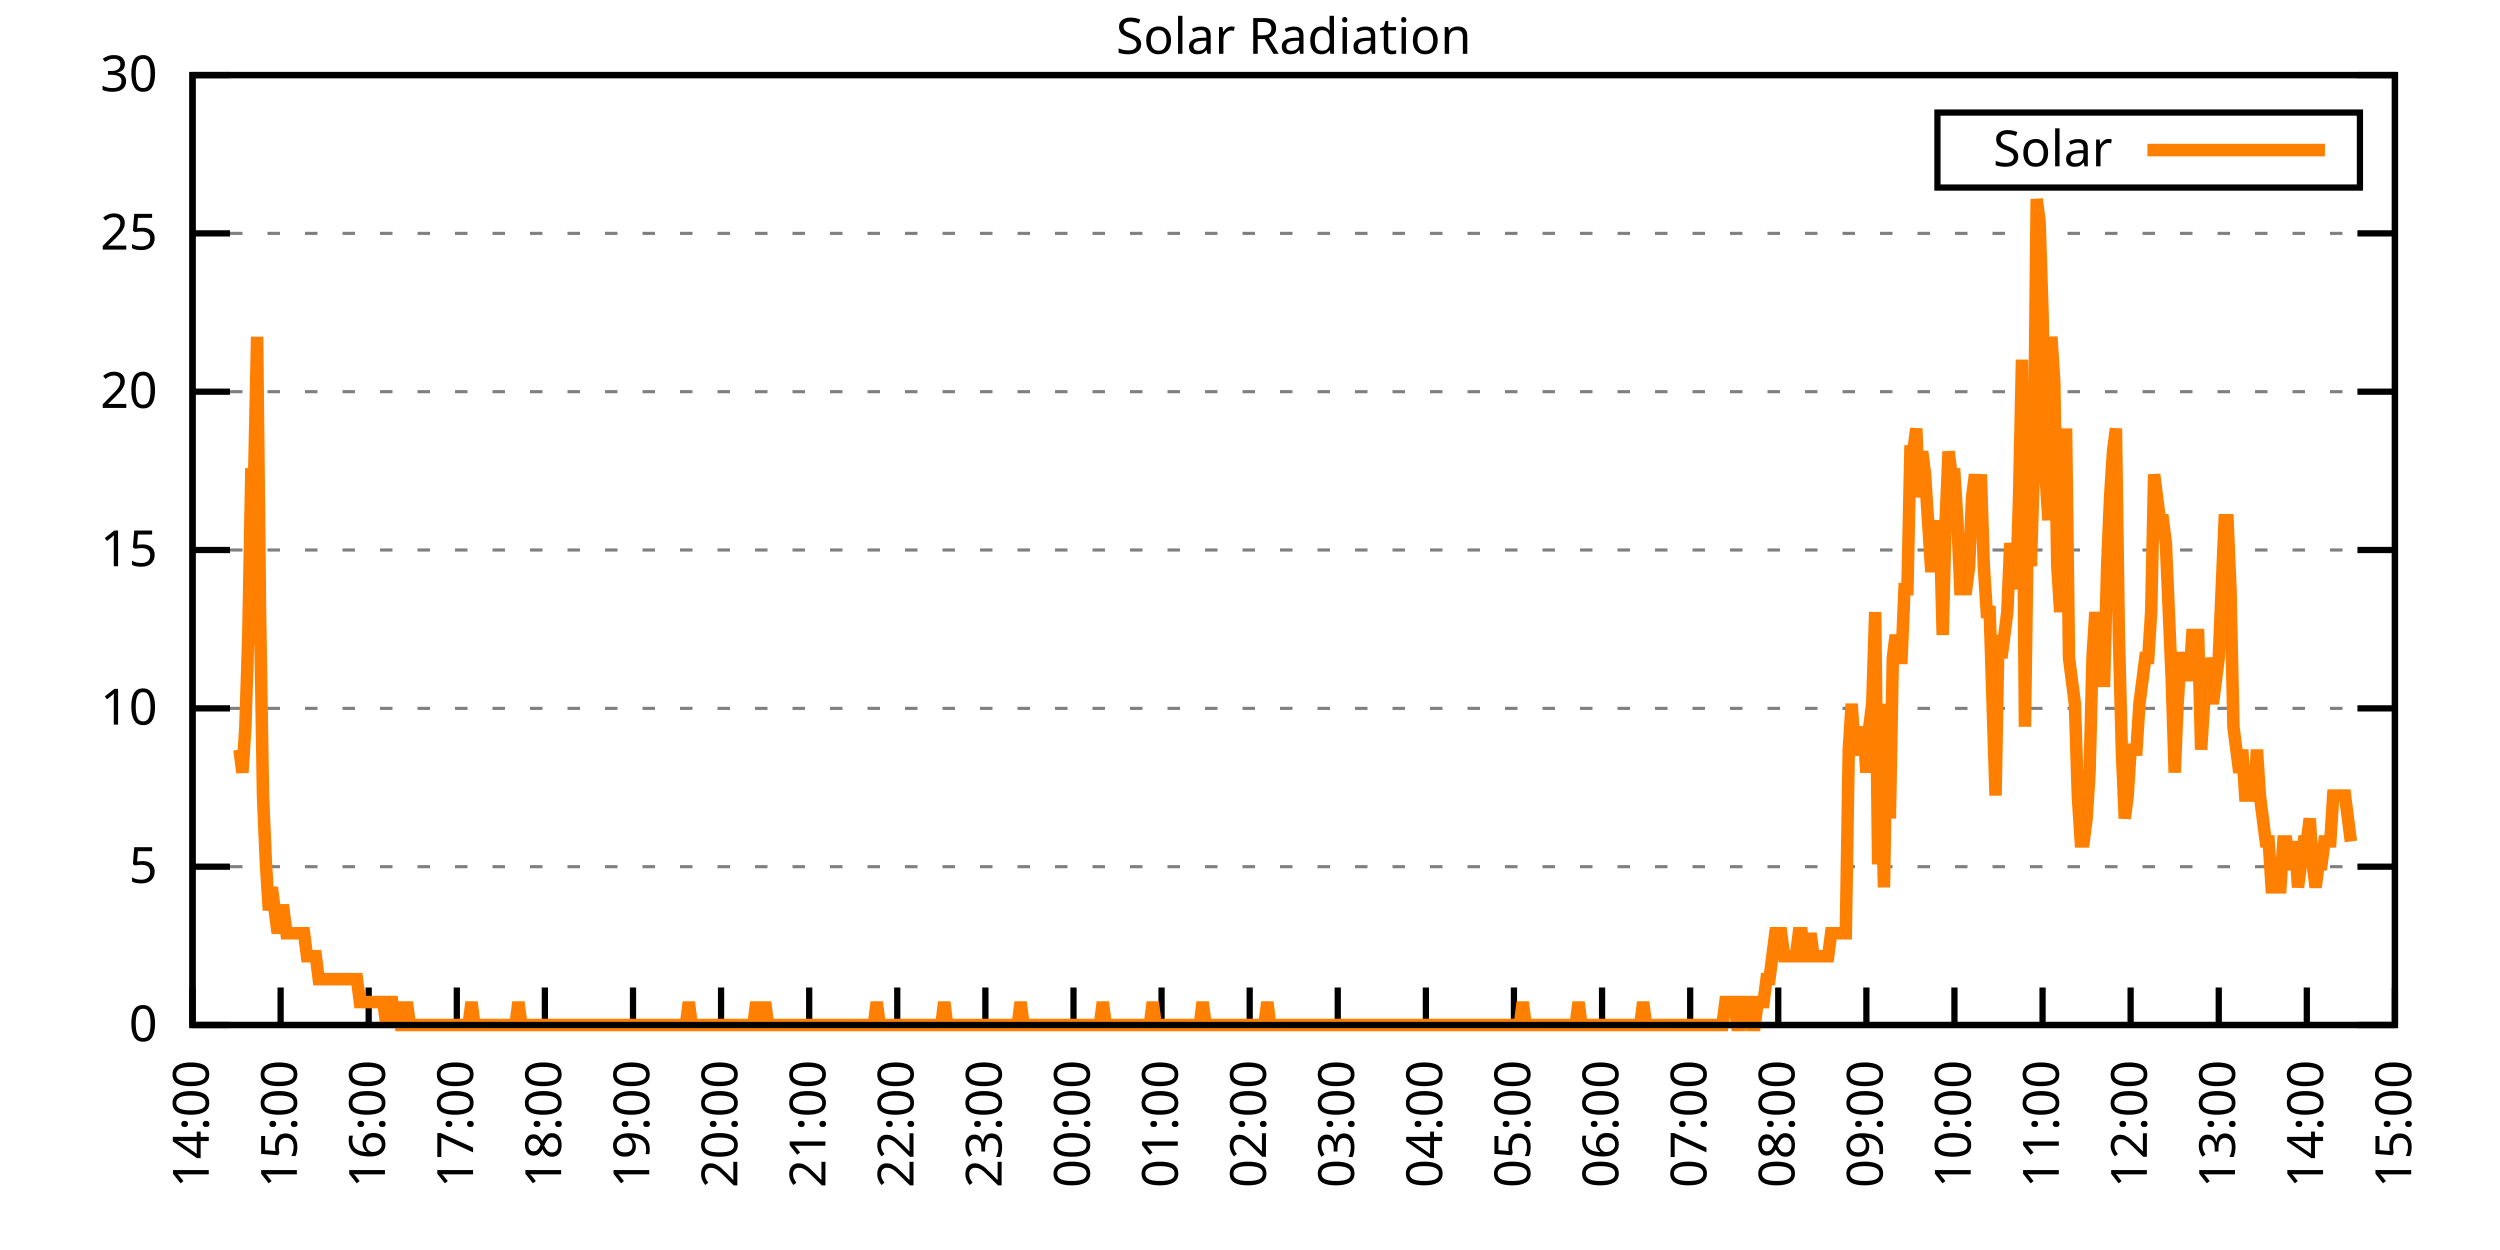
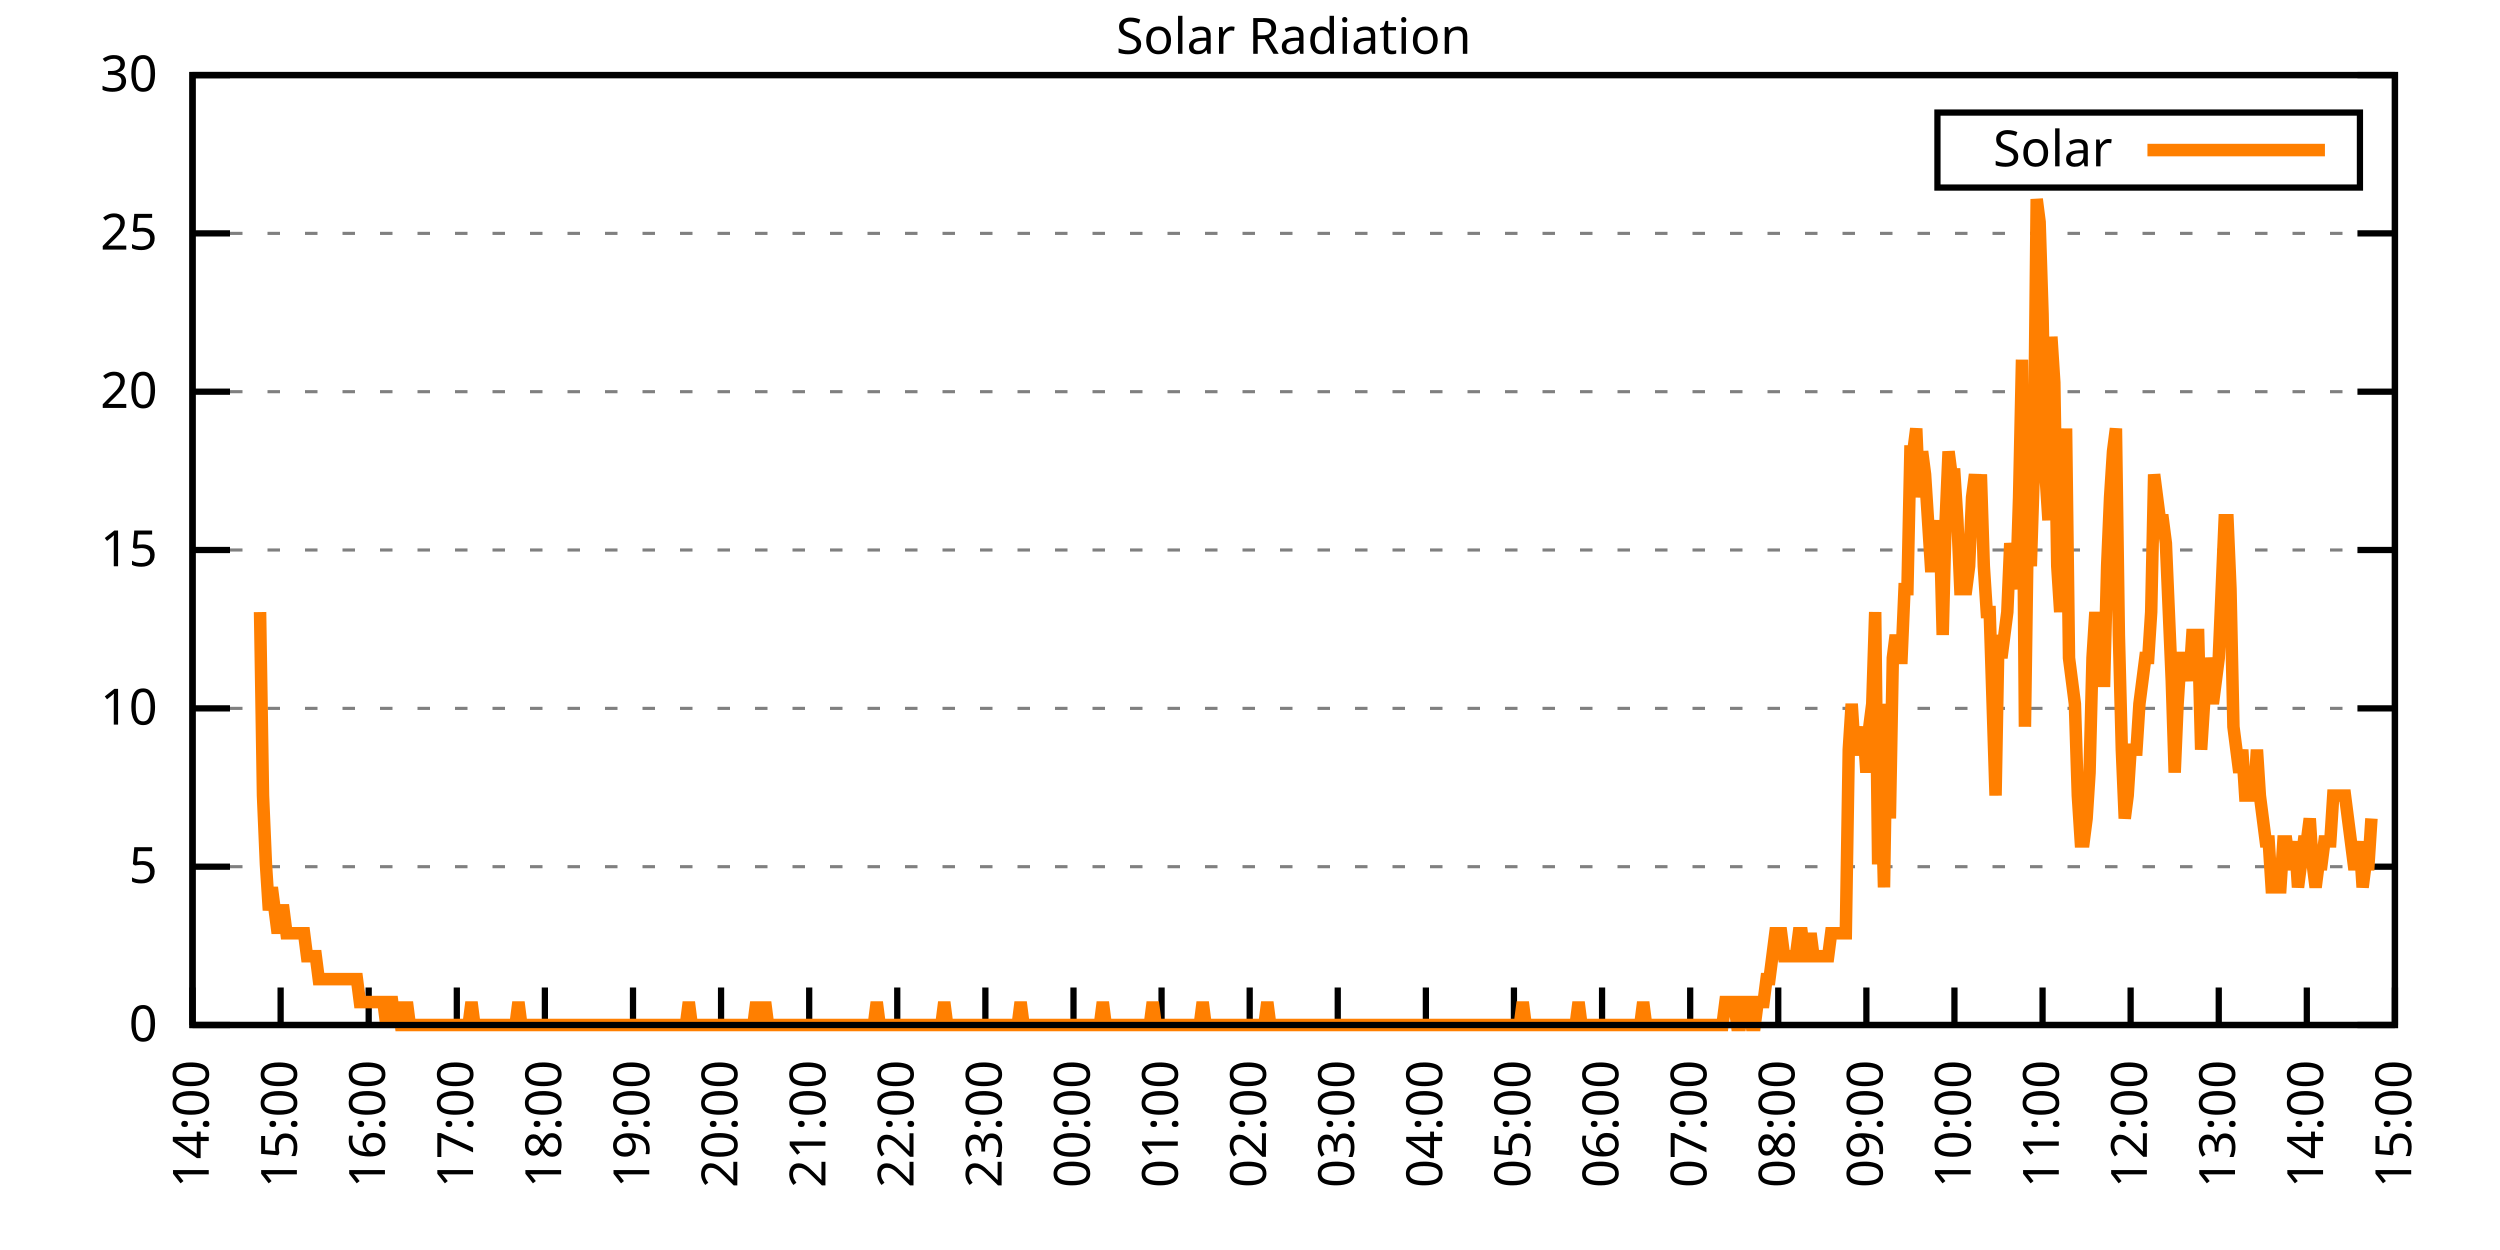
<svg xmlns="http://www.w3.org/2000/svg" xmlns:xlink="http://www.w3.org/1999/xlink" width="400" height="200" viewBox="0 0 400 200">
  <g id="gnuplot_canvas">
    <rect x="0" y="0" width="400" height="200" fill="none" />
    <defs>
      <circle id="gpDot" r="0.5" stroke-width="0.5" stroke="currentColor" />
      <path id="gpPt0" stroke-width="0.333" stroke="currentColor" d="M-1,0 h2 M0,-1 v2" />
      <path id="gpPt1" stroke-width="0.333" stroke="currentColor" d="M-1,-1 L1,1 M1,-1 L-1,1" />
      <path id="gpPt2" stroke-width="0.333" stroke="currentColor" d="M-1,0 L1,0 M0,-1 L0,1 M-1,-1 L1,1 M-1,1 L1,-1" />
      <rect id="gpPt3" stroke-width="0.333" stroke="currentColor" x="-1" y="-1" width="2" height="2" />
      <rect id="gpPt4" stroke-width="0.333" stroke="currentColor" fill="currentColor" x="-1" y="-1" width="2" height="2" />
      <circle id="gpPt5" stroke-width="0.333" stroke="currentColor" cx="0" cy="0" r="1" />
      <use xlink:href="#gpPt5" id="gpPt6" fill="currentColor" stroke="none" />
      <path id="gpPt7" stroke-width="0.333" stroke="currentColor" d="M0,-1.33 L-1.33,0.67 L1.33,0.67 z" />
      <use xlink:href="#gpPt7" id="gpPt8" fill="currentColor" stroke="none" />
      <use xlink:href="#gpPt7" id="gpPt9" stroke="currentColor" transform="rotate(180)" />
      <use xlink:href="#gpPt9" id="gpPt10" fill="currentColor" stroke="none" />
      <use xlink:href="#gpPt3" id="gpPt11" stroke="currentColor" transform="rotate(45)" />
      <use xlink:href="#gpPt11" id="gpPt12" fill="currentColor" stroke="none" />
      <path id="gpPt13" stroke-width="0.333" stroke="currentColor" d="M0,1.330 L1.265,0.411 L0.782,-1.067 L-0.782,-1.076 L-1.265,0.411 z" />
      <use xlink:href="#gpPt13" id="gpPt14" fill="currentColor" stroke="none" />
      <filter id="textbox" filterUnits="objectBoundingBox" x="0" y="0" height="1" width="1">
        <feFlood flood-color="white" flood-opacity="1" result="bgnd" />
        <feComposite in="SourceGraphic" in2="bgnd" operator="atop" />
      </filter>
      <filter id="greybox" filterUnits="objectBoundingBox" x="0" y="0" height="1" width="1">
        <feFlood flood-color="lightgrey" flood-opacity="1" result="grey" />
        <feComposite in="SourceGraphic" in2="grey" operator="atop" />
      </filter>
    </defs>
    <g fill="none" color="white" stroke="currentColor" stroke-width="1.00" stroke-linecap="butt" stroke-linejoin="miter">
</g>
    <g fill="none" color="black" stroke="currentColor" stroke-width="1.00" stroke-linecap="butt" stroke-linejoin="miter">
      <g stroke="none" shape-rendering="crispEdges">
        <polygon fill="rgb(255, 255, 255)" points="30.80,164.00 383.18,164.00 383.18,12.02 30.80,12.02 " />
      </g>
    </g>
    <g fill="none" color="black" stroke="currentColor" stroke-width="1.00" stroke-linecap="butt" stroke-linejoin="miter">
</g>
    <g fill="none" color="black" stroke="black" stroke-width="0.50" stroke-linecap="butt" stroke-linejoin="miter">
</g>
    <g fill="none" color="gray" stroke="currentColor" stroke-width="0.50" stroke-linecap="butt" stroke-linejoin="miter">
      <path stroke="gray" stroke-dasharray="2,4" class="gridline" d="M30.80,164.00 L383.19,164.00  " />
    </g>
    <g fill="none" color="gray" stroke="gray" stroke-width="1.00" stroke-linecap="butt" stroke-linejoin="miter">
</g>
    <g fill="none" color="black" stroke="currentColor" stroke-width="1.00" stroke-linecap="butt" stroke-linejoin="miter">
      <path stroke="black" d="M30.80,164.00 L36.80,164.00 M383.19,164.00 L377.19,164.00  " />
      <g transform="translate(25.20,166.60)" stroke="none" fill="black" font-family="Sans" font-size="8.00" text-anchor="end">
        <text>
          <tspan font-family="Sans"> 0</tspan>
        </text>
      </g>
    </g>
    <g fill="none" color="black" stroke="currentColor" stroke-width="1.00" stroke-linecap="butt" stroke-linejoin="miter">
</g>
    <g fill="none" color="black" stroke="black" stroke-width="0.50" stroke-linecap="butt" stroke-linejoin="miter">
</g>
    <g fill="none" color="gray" stroke="currentColor" stroke-width="0.50" stroke-linecap="butt" stroke-linejoin="miter">
      <path stroke="gray" stroke-dasharray="2,4" class="gridline" d="M30.80,138.67 L383.19,138.67  " />
    </g>
    <g fill="none" color="gray" stroke="gray" stroke-width="1.00" stroke-linecap="butt" stroke-linejoin="miter">
</g>
    <g fill="none" color="black" stroke="currentColor" stroke-width="1.00" stroke-linecap="butt" stroke-linejoin="miter">
      <path stroke="black" d="M30.80,138.67 L36.80,138.67 M383.19,138.67 L377.19,138.67  " />
      <g transform="translate(25.20,141.27)" stroke="none" fill="black" font-family="Sans" font-size="8.00" text-anchor="end">
        <text>
          <tspan font-family="Sans"> 5</tspan>
        </text>
      </g>
    </g>
    <g fill="none" color="black" stroke="currentColor" stroke-width="1.00" stroke-linecap="butt" stroke-linejoin="miter">
</g>
    <g fill="none" color="black" stroke="black" stroke-width="0.50" stroke-linecap="butt" stroke-linejoin="miter">
</g>
    <g fill="none" color="gray" stroke="currentColor" stroke-width="0.50" stroke-linecap="butt" stroke-linejoin="miter">
      <path stroke="gray" stroke-dasharray="2,4" class="gridline" d="M30.80,113.34 L383.19,113.34  " />
    </g>
    <g fill="none" color="gray" stroke="gray" stroke-width="1.00" stroke-linecap="butt" stroke-linejoin="miter">
</g>
    <g fill="none" color="black" stroke="currentColor" stroke-width="1.00" stroke-linecap="butt" stroke-linejoin="miter">
      <path stroke="black" d="M30.80,113.34 L36.80,113.34 M383.19,113.34 L377.19,113.34  " />
      <g transform="translate(25.20,115.94)" stroke="none" fill="black" font-family="Sans" font-size="8.00" text-anchor="end">
        <text>
          <tspan font-family="Sans"> 10</tspan>
        </text>
      </g>
    </g>
    <g fill="none" color="black" stroke="currentColor" stroke-width="1.00" stroke-linecap="butt" stroke-linejoin="miter">
</g>
    <g fill="none" color="black" stroke="black" stroke-width="0.50" stroke-linecap="butt" stroke-linejoin="miter">
</g>
    <g fill="none" color="gray" stroke="currentColor" stroke-width="0.50" stroke-linecap="butt" stroke-linejoin="miter">
      <path stroke="gray" stroke-dasharray="2,4" class="gridline" d="M30.80,88.00 L383.19,88.00  " />
    </g>
    <g fill="none" color="gray" stroke="gray" stroke-width="1.00" stroke-linecap="butt" stroke-linejoin="miter">
</g>
    <g fill="none" color="black" stroke="currentColor" stroke-width="1.00" stroke-linecap="butt" stroke-linejoin="miter">
      <path stroke="black" d="M30.80,88.00 L36.80,88.00 M383.19,88.00 L377.19,88.00  " />
      <g transform="translate(25.20,90.60)" stroke="none" fill="black" font-family="Sans" font-size="8.00" text-anchor="end">
        <text>
          <tspan font-family="Sans"> 15</tspan>
        </text>
      </g>
    </g>
    <g fill="none" color="black" stroke="currentColor" stroke-width="1.00" stroke-linecap="butt" stroke-linejoin="miter">
</g>
    <g fill="none" color="black" stroke="black" stroke-width="0.50" stroke-linecap="butt" stroke-linejoin="miter">
</g>
    <g fill="none" color="gray" stroke="currentColor" stroke-width="0.50" stroke-linecap="butt" stroke-linejoin="miter">
      <path stroke="gray" stroke-dasharray="2,4" class="gridline" d="M30.80,62.67 L383.19,62.67  " />
    </g>
    <g fill="none" color="gray" stroke="gray" stroke-width="1.00" stroke-linecap="butt" stroke-linejoin="miter">
</g>
    <g fill="none" color="black" stroke="currentColor" stroke-width="1.00" stroke-linecap="butt" stroke-linejoin="miter">
      <path stroke="black" d="M30.80,62.67 L36.80,62.67 M383.19,62.67 L377.19,62.67  " />
      <g transform="translate(25.20,65.27)" stroke="none" fill="black" font-family="Sans" font-size="8.00" text-anchor="end">
        <text>
          <tspan font-family="Sans"> 20</tspan>
        </text>
      </g>
    </g>
    <g fill="none" color="black" stroke="currentColor" stroke-width="1.00" stroke-linecap="butt" stroke-linejoin="miter">
</g>
    <g fill="none" color="black" stroke="black" stroke-width="0.50" stroke-linecap="butt" stroke-linejoin="miter">
</g>
    <g fill="none" color="gray" stroke="currentColor" stroke-width="0.50" stroke-linecap="butt" stroke-linejoin="miter">
      <path stroke="gray" stroke-dasharray="2,4" class="gridline" d="M30.80,37.34 L383.19,37.34  " />
    </g>
    <g fill="none" color="gray" stroke="gray" stroke-width="1.00" stroke-linecap="butt" stroke-linejoin="miter">
</g>
    <g fill="none" color="black" stroke="currentColor" stroke-width="1.00" stroke-linecap="butt" stroke-linejoin="miter">
      <path stroke="black" d="M30.80,37.34 L36.80,37.34 M383.19,37.34 L377.19,37.34  " />
      <g transform="translate(25.20,39.94)" stroke="none" fill="black" font-family="Sans" font-size="8.00" text-anchor="end">
        <text>
          <tspan font-family="Sans"> 25</tspan>
        </text>
      </g>
    </g>
    <g fill="none" color="black" stroke="currentColor" stroke-width="1.00" stroke-linecap="butt" stroke-linejoin="miter">
</g>
    <g fill="none" color="black" stroke="black" stroke-width="0.50" stroke-linecap="butt" stroke-linejoin="miter">
</g>
    <g fill="none" color="gray" stroke="currentColor" stroke-width="0.50" stroke-linecap="butt" stroke-linejoin="miter">
      <path stroke="gray" stroke-dasharray="2,4" class="gridline" d="M30.80,12.01 L383.19,12.01  " />
    </g>
    <g fill="none" color="gray" stroke="gray" stroke-width="1.00" stroke-linecap="butt" stroke-linejoin="miter">
</g>
    <g fill="none" color="black" stroke="currentColor" stroke-width="1.00" stroke-linecap="butt" stroke-linejoin="miter">
      <path stroke="black" d="M30.80,12.01 L36.80,12.01 M383.19,12.01 L377.19,12.01  " />
      <g transform="translate(25.20,14.61)" stroke="none" fill="black" font-family="Sans" font-size="8.00" text-anchor="end">
        <text>
          <tspan font-family="Sans"> 30</tspan>
        </text>
      </g>
    </g>
    <g fill="none" color="black" stroke="currentColor" stroke-width="1.00" stroke-linecap="butt" stroke-linejoin="miter">
      <path stroke="black" d="M30.80,164.00 L30.80,158.00  " />
      <g transform="translate(33.40,169.60) rotate(270.00)" stroke="none" fill="black" font-family="Sans" font-size="8.00" text-anchor="end">
        <text>
          <tspan font-family="Sans">14:00</tspan>
        </text>
      </g>
    </g>
    <g fill="none" color="black" stroke="currentColor" stroke-width="1.00" stroke-linecap="butt" stroke-linejoin="miter">
      <path stroke="black" d="M44.90,164.00 L44.90,158.00  " />
      <g transform="translate(47.50,169.60) rotate(270.00)" stroke="none" fill="black" font-family="Sans" font-size="8.00" text-anchor="end">
        <text>
          <tspan font-family="Sans">15:00</tspan>
        </text>
      </g>
    </g>
    <g fill="none" color="black" stroke="currentColor" stroke-width="1.00" stroke-linecap="butt" stroke-linejoin="miter">
      <path stroke="black" d="M58.99,164.00 L58.99,158.00  " />
      <g transform="translate(61.59,169.60) rotate(270.00)" stroke="none" fill="black" font-family="Sans" font-size="8.00" text-anchor="end">
        <text>
          <tspan font-family="Sans">16:00</tspan>
        </text>
      </g>
    </g>
    <g fill="none" color="black" stroke="currentColor" stroke-width="1.00" stroke-linecap="butt" stroke-linejoin="miter">
      <path stroke="black" d="M73.09,164.00 L73.09,158.00  " />
      <g transform="translate(75.69,169.60) rotate(270.00)" stroke="none" fill="black" font-family="Sans" font-size="8.00" text-anchor="end">
        <text>
          <tspan font-family="Sans">17:00</tspan>
        </text>
      </g>
    </g>
    <g fill="none" color="black" stroke="currentColor" stroke-width="1.00" stroke-linecap="butt" stroke-linejoin="miter">
      <path stroke="black" d="M87.18,164.00 L87.18,158.00  " />
      <g transform="translate(89.78,169.60) rotate(270.00)" stroke="none" fill="black" font-family="Sans" font-size="8.00" text-anchor="end">
        <text>
          <tspan font-family="Sans">18:00</tspan>
        </text>
      </g>
    </g>
    <g fill="none" color="black" stroke="currentColor" stroke-width="1.00" stroke-linecap="butt" stroke-linejoin="miter">
      <path stroke="black" d="M101.28,164.00 L101.28,158.00  " />
      <g transform="translate(103.88,169.60) rotate(270.00)" stroke="none" fill="black" font-family="Sans" font-size="8.00" text-anchor="end">
        <text>
          <tspan font-family="Sans">19:00</tspan>
        </text>
      </g>
    </g>
    <g fill="none" color="black" stroke="currentColor" stroke-width="1.00" stroke-linecap="butt" stroke-linejoin="miter">
      <path stroke="black" d="M115.37,164.00 L115.37,158.00  " />
      <g transform="translate(117.97,169.60) rotate(270.00)" stroke="none" fill="black" font-family="Sans" font-size="8.00" text-anchor="end">
        <text>
          <tspan font-family="Sans">20:00</tspan>
        </text>
      </g>
    </g>
    <g fill="none" color="black" stroke="currentColor" stroke-width="1.00" stroke-linecap="butt" stroke-linejoin="miter">
      <path stroke="black" d="M129.47,164.00 L129.47,158.00  " />
      <g transform="translate(132.07,169.60) rotate(270.00)" stroke="none" fill="black" font-family="Sans" font-size="8.00" text-anchor="end">
        <text>
          <tspan font-family="Sans">21:00</tspan>
        </text>
      </g>
    </g>
    <g fill="none" color="black" stroke="currentColor" stroke-width="1.00" stroke-linecap="butt" stroke-linejoin="miter">
      <path stroke="black" d="M143.56,164.00 L143.56,158.00  " />
      <g transform="translate(146.16,169.60) rotate(270.00)" stroke="none" fill="black" font-family="Sans" font-size="8.00" text-anchor="end">
        <text>
          <tspan font-family="Sans">22:00</tspan>
        </text>
      </g>
    </g>
    <g fill="none" color="black" stroke="currentColor" stroke-width="1.00" stroke-linecap="butt" stroke-linejoin="miter">
      <path stroke="black" d="M157.66,164.00 L157.66,158.00  " />
      <g transform="translate(160.26,169.60) rotate(270.00)" stroke="none" fill="black" font-family="Sans" font-size="8.00" text-anchor="end">
        <text>
          <tspan font-family="Sans">23:00</tspan>
        </text>
      </g>
    </g>
    <g fill="none" color="black" stroke="currentColor" stroke-width="1.00" stroke-linecap="butt" stroke-linejoin="miter">
      <path stroke="black" d="M171.76,164.00 L171.76,158.00  " />
      <g transform="translate(174.36,169.60) rotate(270.00)" stroke="none" fill="black" font-family="Sans" font-size="8.00" text-anchor="end">
        <text>
          <tspan font-family="Sans">00:00</tspan>
        </text>
      </g>
    </g>
    <g fill="none" color="black" stroke="currentColor" stroke-width="1.00" stroke-linecap="butt" stroke-linejoin="miter">
      <path stroke="black" d="M185.85,164.00 L185.85,158.00  " />
      <g transform="translate(188.45,169.60) rotate(270.00)" stroke="none" fill="black" font-family="Sans" font-size="8.00" text-anchor="end">
        <text>
          <tspan font-family="Sans">01:00</tspan>
        </text>
      </g>
    </g>
    <g fill="none" color="black" stroke="currentColor" stroke-width="1.00" stroke-linecap="butt" stroke-linejoin="miter">
      <path stroke="black" d="M199.95,164.00 L199.95,158.00  " />
      <g transform="translate(202.55,169.60) rotate(270.00)" stroke="none" fill="black" font-family="Sans" font-size="8.00" text-anchor="end">
        <text>
          <tspan font-family="Sans">02:00</tspan>
        </text>
      </g>
    </g>
    <g fill="none" color="black" stroke="currentColor" stroke-width="1.00" stroke-linecap="butt" stroke-linejoin="miter">
      <path stroke="black" d="M214.04,164.00 L214.04,158.00  " />
      <g transform="translate(216.64,169.60) rotate(270.00)" stroke="none" fill="black" font-family="Sans" font-size="8.00" text-anchor="end">
        <text>
          <tspan font-family="Sans">03:00</tspan>
        </text>
      </g>
    </g>
    <g fill="none" color="black" stroke="currentColor" stroke-width="1.00" stroke-linecap="butt" stroke-linejoin="miter">
      <path stroke="black" d="M228.14,164.00 L228.14,158.00  " />
      <g transform="translate(230.74,169.60) rotate(270.00)" stroke="none" fill="black" font-family="Sans" font-size="8.00" text-anchor="end">
        <text>
          <tspan font-family="Sans">04:00</tspan>
        </text>
      </g>
    </g>
    <g fill="none" color="black" stroke="currentColor" stroke-width="1.00" stroke-linecap="butt" stroke-linejoin="miter">
      <path stroke="black" d="M242.23,164.00 L242.23,158.00  " />
      <g transform="translate(244.83,169.60) rotate(270.00)" stroke="none" fill="black" font-family="Sans" font-size="8.00" text-anchor="end">
        <text>
          <tspan font-family="Sans">05:00</tspan>
        </text>
      </g>
    </g>
    <g fill="none" color="black" stroke="currentColor" stroke-width="1.00" stroke-linecap="butt" stroke-linejoin="miter">
      <path stroke="black" d="M256.33,164.00 L256.33,158.00  " />
      <g transform="translate(258.93,169.60) rotate(270.00)" stroke="none" fill="black" font-family="Sans" font-size="8.00" text-anchor="end">
        <text>
          <tspan font-family="Sans">06:00</tspan>
        </text>
      </g>
    </g>
    <g fill="none" color="black" stroke="currentColor" stroke-width="1.00" stroke-linecap="butt" stroke-linejoin="miter">
      <path stroke="black" d="M270.43,164.00 L270.43,158.00  " />
      <g transform="translate(273.03,169.60) rotate(270.00)" stroke="none" fill="black" font-family="Sans" font-size="8.00" text-anchor="end">
        <text>
          <tspan font-family="Sans">07:00</tspan>
        </text>
      </g>
    </g>
    <g fill="none" color="black" stroke="currentColor" stroke-width="1.00" stroke-linecap="butt" stroke-linejoin="miter">
      <path stroke="black" d="M284.52,164.00 L284.52,158.00  " />
      <g transform="translate(287.12,169.60) rotate(270.00)" stroke="none" fill="black" font-family="Sans" font-size="8.00" text-anchor="end">
        <text>
          <tspan font-family="Sans">08:00</tspan>
        </text>
      </g>
    </g>
    <g fill="none" color="black" stroke="currentColor" stroke-width="1.00" stroke-linecap="butt" stroke-linejoin="miter">
      <path stroke="black" d="M298.62,164.00 L298.62,158.00  " />
      <g transform="translate(301.22,169.60) rotate(270.00)" stroke="none" fill="black" font-family="Sans" font-size="8.00" text-anchor="end">
        <text>
          <tspan font-family="Sans">09:00</tspan>
        </text>
      </g>
    </g>
    <g fill="none" color="black" stroke="currentColor" stroke-width="1.00" stroke-linecap="butt" stroke-linejoin="miter">
      <path stroke="black" d="M312.71,164.00 L312.71,158.00  " />
      <g transform="translate(315.31,169.60) rotate(270.00)" stroke="none" fill="black" font-family="Sans" font-size="8.00" text-anchor="end">
        <text>
          <tspan font-family="Sans">10:00</tspan>
        </text>
      </g>
    </g>
    <g fill="none" color="black" stroke="currentColor" stroke-width="1.00" stroke-linecap="butt" stroke-linejoin="miter">
      <path stroke="black" d="M326.81,164.00 L326.81,158.00  " />
      <g transform="translate(329.41,169.60) rotate(270.00)" stroke="none" fill="black" font-family="Sans" font-size="8.00" text-anchor="end">
        <text>
          <tspan font-family="Sans">11:00</tspan>
        </text>
      </g>
    </g>
    <g fill="none" color="black" stroke="currentColor" stroke-width="1.00" stroke-linecap="butt" stroke-linejoin="miter">
      <path stroke="black" d="M340.90,164.00 L340.90,158.00  " />
      <g transform="translate(343.50,169.60) rotate(270.00)" stroke="none" fill="black" font-family="Sans" font-size="8.00" text-anchor="end">
        <text>
          <tspan font-family="Sans">12:00</tspan>
        </text>
      </g>
    </g>
    <g fill="none" color="black" stroke="currentColor" stroke-width="1.00" stroke-linecap="butt" stroke-linejoin="miter">
      <path stroke="black" d="M355.00,164.00 L355.00,158.00  " />
      <g transform="translate(357.60,169.60) rotate(270.00)" stroke="none" fill="black" font-family="Sans" font-size="8.00" text-anchor="end">
        <text>
          <tspan font-family="Sans">13:00</tspan>
        </text>
      </g>
    </g>
    <g fill="none" color="black" stroke="currentColor" stroke-width="1.00" stroke-linecap="butt" stroke-linejoin="miter">
      <path stroke="black" d="M369.09,164.00 L369.09,158.00  " />
      <g transform="translate(371.69,169.60) rotate(270.00)" stroke="none" fill="black" font-family="Sans" font-size="8.00" text-anchor="end">
        <text>
          <tspan font-family="Sans">14:00</tspan>
        </text>
      </g>
    </g>
    <g fill="none" color="black" stroke="currentColor" stroke-width="1.00" stroke-linecap="butt" stroke-linejoin="miter">
      <path stroke="black" d="M383.19,164.00 L383.19,158.00  " />
      <g transform="translate(385.79,169.60) rotate(270.00)" stroke="none" fill="black" font-family="Sans" font-size="8.00" text-anchor="end">
        <text>
          <tspan font-family="Sans">15:00</tspan>
        </text>
      </g>
    </g>
    <g fill="none" color="black" stroke="currentColor" stroke-width="1.00" stroke-linecap="butt" stroke-linejoin="miter">
</g>
    <g fill="none" color="black" stroke="currentColor" stroke-width="1.00" stroke-linecap="butt" stroke-linejoin="miter">
      <path stroke="black" d="M30.80,12.01 L30.80,164.00 L383.19,164.00 L383.19,12.01 L30.80,12.01 Z  " />
    </g>
    <g fill="none" color="black" stroke="currentColor" stroke-width="1.00" stroke-linecap="butt" stroke-linejoin="miter">
</g>
    <g fill="none" color="black" stroke="currentColor" stroke-width="1.00" stroke-linecap="butt" stroke-linejoin="miter">
      <path stroke="black" d="M309.99,30.01 L309.99,18.01 L377.59,18.01 L377.59,30.01 L309.99,30.01 Z  " />
    </g>
    <g id="Solar_Radiation_plot_1">
      <g fill="none" color="white" stroke="black" stroke-width="2.00" stroke-linecap="butt" stroke-linejoin="miter">
</g>
      <g fill="none" color="black" stroke="currentColor" stroke-width="2.00" stroke-linecap="butt" stroke-linejoin="miter">
        <g transform="translate(337.99,26.61)" stroke="none" fill="black" font-family="Sans" font-size="8.00" text-anchor="end">
          <text>
            <tspan font-family="Sans">Solar</tspan>
          </text>
        </g>
      </g>
      <g fill="none" color="black" stroke="currentColor" stroke-width="2.00" stroke-linecap="butt" stroke-linejoin="miter">
-         <path stroke="rgb(255, 127,   0)" d="M343.59,24.01 L371.99,24.01 M38.32,119.95 L38.79,123.62 L39.26,116.28 L39.73,101.60 L40.20,75.90 L40.67,75.90   L41.14,53.88 L41.61,97.93 L42.08,127.29 L42.55,138.30 L43.02,145.65 L43.49,141.98 L43.96,145.65 L44.43,149.32   L44.90,145.65 L45.37,145.65 L45.84,149.32 L46.31,149.32 L46.78,149.32 L47.24,149.32 L47.71,149.32 L48.18,149.32   L48.65,149.32 L49.12,152.99 L49.59,152.99 L50.06,152.99 L50.53,152.99 L51.00,156.66 L51.47,156.66 L51.94,156.66   L52.41,156.66 L52.88,156.66 L53.35,156.66 L53.82,156.66 L54.29,156.66 L54.76,156.66 L55.23,156.66 L55.70,156.66   L56.17,156.66 L56.64,156.66 L57.11,156.66 L57.58,160.33 L58.05,160.33 L58.52,160.33 L58.99,160.33 L59.46,160.33   L59.93,160.33 L60.40,160.33 L60.87,160.33 L61.34,160.33 L61.81,164.00 L62.28,160.33 L62.75,160.33 L63.22,164.00   L63.69,160.33 L64.16,164.00 L64.63,164.00 L65.10,160.33 L65.57,164.00 L66.04,164.00 L66.51,164.00 L66.98,164.00   L67.45,164.00 L67.92,164.00 L68.39,164.00 L68.86,164.00 L69.33,164.00 L69.80,164.00 L70.27,164.00 L70.74,164.00   L71.21,164.00 L71.68,164.00 L72.15,164.00 L72.62,164.00 L73.09,164.00 L73.56,164.00 L74.03,164.00 L74.50,164.00   L74.97,164.00 L75.44,160.33 L75.91,164.00 L76.38,164.00 L76.85,164.00 L77.32,164.00 L77.79,164.00 L78.26,164.00   L78.73,164.00 L79.19,164.00 L79.66,164.00 L80.13,164.00 L80.60,164.00 L81.07,164.00 L81.54,164.00 L82.01,164.00   L82.48,164.00 L82.95,160.33 L83.42,164.00 L83.89,164.00 L84.36,164.00 L84.83,164.00 L85.30,164.00 L85.77,164.00   L86.24,164.00 L86.71,164.00 L87.18,164.00 L87.65,164.00 L88.12,164.00 L88.59,164.00 L89.06,164.00 L89.53,164.00   L90.00,164.00 L90.47,164.00 L90.94,164.00 L91.41,164.00 L91.88,164.00 L92.35,164.00 L92.82,164.00 L93.29,164.00   L93.76,164.00 L94.23,164.00 L94.70,164.00 L95.17,164.00 L95.64,164.00 L96.11,164.00 L96.58,164.00 L97.05,164.00   L97.52,164.00 L97.99,164.00 L98.46,164.00 L98.93,164.00 L99.40,164.00 L99.87,164.00 L100.34,164.00 L100.81,164.00   L101.28,164.00 L101.75,164.00 L102.22,164.00 L102.69,164.00 L103.16,164.00 L103.63,164.00 L104.10,164.00 L104.57,164.00   L105.04,164.00 L105.51,164.00 L105.98,164.00 L106.45,164.00 L106.92,164.00 L107.39,164.00 L107.86,164.00 L108.33,164.00   L108.80,164.00 L109.27,164.00 L109.74,164.00 L110.21,160.33 L110.68,164.00 L111.14,164.00 L111.61,164.00 L112.08,164.00   L112.55,164.00 L113.02,164.00 L113.49,164.00 L113.96,164.00 L114.43,164.00 L114.90,164.00 L115.37,164.00 L115.84,164.00   L116.31,164.00 L116.78,164.00 L117.25,164.00 L117.72,164.00 L118.19,164.00 L118.66,164.00 L119.13,164.00 L119.60,164.00   L120.07,164.00 L120.54,164.00 L121.01,160.33 L121.48,164.00 L121.95,164.00 L122.42,160.33 L122.89,164.00 L123.36,164.00   L123.83,164.00 L124.30,164.00 L124.77,164.00 L125.24,164.00 L125.71,164.00 L126.18,164.00 L126.65,164.00 L127.12,164.00   L127.59,164.00 L128.06,164.00 L128.53,164.00 L129.00,164.00 L129.47,164.00 L129.94,164.00 L130.41,164.00 L130.88,164.00   L131.35,164.00 L131.82,164.00 L132.29,164.00 L132.76,164.00 L133.23,164.00 L133.70,164.00 L134.17,164.00 L134.64,164.00   L135.11,164.00 L135.58,164.00 L136.05,164.00 L136.52,164.00 L136.99,164.00 L137.46,164.00 L137.93,164.00 L138.40,164.00   L138.87,164.00 L139.34,164.00 L139.81,164.00 L140.28,160.33 L140.75,164.00 L141.22,164.00 L141.69,164.00 L142.16,164.00   L142.63,164.00 L143.09,164.00 L143.56,164.00 L144.03,164.00 L144.50,164.00 L144.97,164.00 L145.44,164.00 L145.91,164.00   L146.38,164.00 L146.85,164.00 L147.32,164.00 L147.79,164.00 L148.26,164.00 L148.73,164.00 L149.20,164.00 L149.67,164.00   L150.14,164.00 L150.61,164.00 L151.08,160.33 L151.55,164.00 L152.02,164.00 L152.49,164.00 L152.96,164.00 L153.43,164.00   L153.90,164.00 L154.37,164.00 L154.84,164.00 L155.31,164.00 L155.78,164.00 L156.25,164.00 L156.72,164.00 L157.19,164.00   L157.66,164.00 L158.13,164.00 L158.60,164.00 L159.07,164.00 L159.54,164.00 L160.01,164.00 L160.48,164.00 L160.95,164.00   L161.42,164.00 L161.89,164.00 L162.36,164.00 L162.83,164.00 L163.30,160.33 L163.77,164.00 L164.24,164.00 L164.71,164.00   L165.18,164.00 L165.65,164.00 L166.12,164.00 L166.59,164.00 L167.06,164.00 L167.53,164.00 L168.00,164.00 L168.47,164.00   L168.94,164.00 L169.41,164.00 L169.88,164.00 L170.35,164.00 L170.82,164.00 L171.29,164.00 L171.76,164.00 L172.23,164.00   L172.70,164.00 L173.17,164.00 L173.64,164.00 L174.11,164.00 L174.58,164.00 L175.04,164.00 L175.51,164.00 L175.98,164.00   L176.45,160.33 L176.92,164.00 L177.39,164.00 L177.86,164.00 L178.33,164.00 L178.80,164.00 L179.27,164.00 L179.74,164.00   L180.21,164.00 L180.68,164.00 L181.15,164.00 L181.62,164.00 L182.09,164.00 L182.56,164.00 L183.03,164.00 L183.50,164.00   L183.97,164.00 L184.44,160.33 L184.91,164.00 L185.38,164.00 L185.85,164.00 L186.32,164.00 L186.79,164.00 L187.26,164.00   L187.73,164.00 L188.20,164.00 L188.67,164.00 L189.14,164.00 L189.61,164.00 L190.08,164.00 L190.55,164.00 L191.02,164.00   L191.49,164.00 L191.96,164.00 L192.43,160.33 L192.90,164.00 L193.37,164.00 L193.84,164.00 L194.31,164.00 L194.78,164.00   L195.25,164.00 L195.72,164.00 L196.19,164.00 L196.66,164.00 L197.13,164.00 L197.60,164.00 L198.07,164.00 L198.54,164.00   L199.01,164.00 L199.48,164.00 L199.95,164.00 L200.42,164.00 L200.89,164.00 L201.36,164.00 L201.83,164.00 L202.30,164.00   L202.77,160.33 L203.24,164.00 L203.71,164.00 L204.18,164.00 L204.65,164.00 L205.12,164.00 L205.59,164.00 L206.06,164.00   L206.53,164.00 L207.00,164.00 L207.46,164.00 L207.93,164.00 L208.40,164.00 L208.87,164.00 L209.34,164.00 L209.81,164.00   L210.28,164.00 L210.75,164.00 L211.22,164.00 L211.69,164.00 L212.16,164.00 L212.63,164.00 L213.10,164.00 L213.57,164.00   L214.04,164.00 L214.51,164.00 L214.98,164.00 L215.45,164.00 L215.92,164.00 L216.39,164.00 L216.86,164.00 L217.33,164.00   L217.80,164.00 L218.27,164.00 L218.74,164.00 L219.21,164.00 L219.68,164.00 L220.15,164.00 L220.62,164.00 L221.09,164.00   L221.56,164.00 L222.03,164.00 L222.50,164.00 L222.97,164.00 L223.44,164.00 L223.91,164.00 L224.38,164.00 L224.85,164.00   L225.32,164.00 L225.79,164.00 L226.26,164.00 L226.73,164.00 L227.20,164.00 L227.67,164.00 L228.14,164.00 L228.61,164.00   L229.08,164.00 L229.55,164.00 L230.02,164.00 L230.49,164.00 L230.96,164.00 L231.43,164.00 L231.90,164.00 L232.37,164.00   L232.84,164.00 L233.31,164.00 L233.78,164.00 L234.25,164.00 L234.72,164.00 L235.19,164.00 L235.66,164.00 L236.13,164.00   L236.60,164.00 L237.07,164.00 L237.54,164.00 L238.01,164.00 L238.48,164.00 L238.95,164.00 L239.41,164.00 L239.88,164.00   L240.35,164.00 L240.82,164.00 L241.29,164.00 L241.76,164.00 L242.23,164.00 L242.70,164.00 L243.17,164.00 L243.64,160.33   L244.11,164.00 L244.58,164.00 L245.05,164.00 L245.52,164.00 L245.99,164.00 L246.46,164.00 L246.93,164.00 L247.40,164.00   L247.87,164.00 L248.34,164.00 L248.81,164.00 L249.28,164.00 L249.75,164.00 L250.22,164.00 L250.69,164.00 L251.16,164.00   L251.63,164.00 L252.10,164.00 L252.57,160.33 L253.04,164.00 L253.51,164.00 L253.98,164.00 L254.45,164.00 L254.92,164.00   L255.39,164.00 L255.86,164.00 L256.33,164.00 L256.80,164.00 L257.27,164.00 L257.74,164.00 L258.21,164.00 L258.68,164.00   L259.15,164.00 L259.62,164.00 L260.09,164.00 L260.56,164.00 L261.03,164.00 L261.50,164.00 L261.97,164.00 L262.44,164.00   L262.91,160.33 L263.38,164.00 L263.85,164.00 L264.32,164.00 L264.79,164.00 L265.26,164.00 L265.73,164.00 L266.20,164.00   L266.67,164.00 L267.14,164.00 L267.61,164.00 L268.08,164.00 L268.55,164.00 L269.02,164.00 L269.49,164.00 L269.96,164.00   L270.43,164.00 L270.90,164.00 L271.36,164.00 L271.83,164.00 L272.30,164.00 L272.77,164.00 L273.24,164.00 L273.71,164.00   L274.18,164.00 L274.65,164.00 L275.12,164.00 L275.59,164.00 L276.06,160.33 L276.53,160.33 L277.00,160.33 L277.47,160.33   L277.94,164.00 L278.41,164.00 L278.88,160.33 L279.35,160.33 L279.82,160.33 L280.29,164.00 L280.76,164.00 L281.23,160.33   L281.70,160.33 L282.17,160.33 L282.64,156.66 L283.11,156.66 L283.58,152.99 L284.05,149.32 L284.52,149.32 L284.99,149.32   L285.46,152.99 L285.93,152.99 L286.40,152.99 L286.87,152.99 L287.34,152.99 L287.81,149.32 L288.28,149.32 L288.75,152.99   L289.22,152.99 L289.69,149.32 L290.16,152.99 L290.63,152.99 L291.10,152.99 L291.57,152.99 L292.04,152.99 L292.51,152.99   L292.98,149.32 L293.45,149.32 L293.92,149.32 L294.39,149.32 L294.86,149.32 L295.33,149.32 L295.80,119.95 L296.27,112.61   L296.74,119.95 L297.21,119.95 L297.68,119.95 L298.15,116.28 L298.62,123.62 L299.09,116.28 L299.56,112.61 L300.03,97.93   L300.50,138.30 L300.97,123.62 L301.44,141.98 L301.91,112.61 L302.38,130.96 L302.85,105.27 L303.31,101.60 L303.78,105.27   L304.25,105.27 L304.72,94.26 L305.19,94.26 L305.66,72.23 L306.13,72.23 L306.60,68.56 L307.07,79.57 L307.54,72.23   L308.01,75.90 L308.48,83.24 L308.95,90.59 L309.42,90.59 L309.89,90.59 L310.36,83.24 L310.83,101.60 L311.30,83.24   L311.77,72.23 L312.24,75.90 L312.71,75.90 L313.18,83.24 L313.65,94.26 L314.12,94.26 L314.59,94.26 L315.06,90.59   L315.53,79.57 L316.00,75.90 L316.47,83.24 L316.94,75.90 L317.41,90.59 L317.88,97.93 L318.35,97.93 L318.82,112.61   L319.29,127.29 L319.76,101.60 L320.23,105.27 L320.70,101.60 L321.17,97.93 L321.64,86.91 L322.11,90.59 L322.58,94.26   L323.05,79.57 L323.52,57.55 L323.99,116.28 L324.46,83.24 L324.93,90.59 L325.40,75.90 L325.87,31.85 L326.34,35.52   L326.81,50.21 L327.28,75.90 L327.75,83.24 L328.22,53.88 L328.69,61.22 L329.16,90.59 L329.63,97.93 L330.10,86.91   L330.57,68.56 L331.04,105.27 L331.51,108.94 L331.98,112.61 L332.45,127.29 L332.92,134.63 L333.39,134.63 L333.86,130.96   L334.33,123.62 L334.80,105.27 L335.26,97.93 L335.73,105.27 L336.20,108.94 L336.67,108.94 L337.14,90.59 L337.61,79.57   L338.08,72.23 L338.55,68.56 L339.02,101.60 L339.49,119.95 L339.96,130.96 L340.43,127.29 L340.90,119.95 L341.37,119.95   L341.84,119.95 L342.31,112.61 L342.78,108.94 L343.25,105.27 L343.72,105.27 L344.19,97.93 L344.66,75.90 L345.13,79.57   L345.60,83.24 L346.07,83.24 L346.54,86.91 L347.01,97.93 L347.48,108.94 L347.95,123.62 L348.42,112.61 L348.89,105.27   L349.36,105.27 L349.83,105.27 L350.30,108.94 L350.77,101.60 L351.24,101.60 L351.71,101.60 L352.18,119.95 L352.65,112.61   L353.12,105.27 L353.59,108.94 L354.06,112.61 L354.53,108.94 L355.00,105.27 L355.47,94.26 L355.94,83.24 L356.41,83.24   L356.88,94.26 L357.35,116.28 L357.82,119.95 L358.29,123.62 L358.76,119.95 L359.23,127.29 L359.70,127.29 L360.17,127.29   L360.64,127.29 L361.11,119.95 L361.58,127.29 L362.05,130.96 L362.52,134.63 L362.99,134.63 L363.46,141.98 L363.93,141.98   L364.40,141.98 L364.87,141.98 L365.34,134.63 L365.81,134.63 L366.28,138.30 L366.75,138.30 L367.21,134.63 L367.68,141.98   L368.15,138.30 L368.62,134.63 L369.09,134.63 L369.56,130.96 L370.03,138.30 L370.50,141.98 L370.97,138.30 L371.44,138.30   L371.91,134.63 L372.38,134.63 L372.85,134.63 L373.32,127.29 L373.79,127.29 L374.26,127.29 L374.73,127.29 L375.20,127.29   L375.67,130.96 L376.14,134.63  " />
+         <path stroke="rgb(255, 127,   0)" d="M343.59,24.01 L371.99,24.01 M41.61,97.93 L42.08,127.29 L42.55,138.30 L43.02,145.65 L43.49,141.98 L43.96,145.65   L44.43,149.32 L44.90,145.65 L45.37,145.65 L45.84,149.32 L46.31,149.32 L46.78,149.32 L47.24,149.32 L47.71,149.32   L48.18,149.32 L48.65,149.32 L49.12,152.99 L49.59,152.99 L50.06,152.99 L50.53,152.99 L51.00,156.66 L51.47,156.66   L51.94,156.66 L52.41,156.66 L52.88,156.66 L53.35,156.66 L53.82,156.66 L54.29,156.66 L54.76,156.66 L55.23,156.66   L55.70,156.66 L56.17,156.66 L56.64,156.66 L57.11,156.66 L57.58,160.33 L58.05,160.33 L58.52,160.33 L58.99,160.33   L59.46,160.33 L59.93,160.33 L60.40,160.33 L60.87,160.33 L61.34,160.33 L61.81,164.00 L62.28,160.33 L62.75,160.33   L63.22,164.00 L63.69,160.33 L64.16,164.00 L64.63,164.00 L65.10,160.33 L65.57,164.00 L66.04,164.00 L66.51,164.00   L66.98,164.00 L67.45,164.00 L67.92,164.00 L68.39,164.00 L68.86,164.00 L69.33,164.00 L69.80,164.00 L70.27,164.00   L70.74,164.00 L71.21,164.00 L71.68,164.00 L72.15,164.00 L72.62,164.00 L73.09,164.00 L73.56,164.00 L74.03,164.00   L74.50,164.00 L74.97,164.00 L75.44,160.33 L75.91,164.00 L76.38,164.00 L76.85,164.00 L77.32,164.00 L77.79,164.00   L78.26,164.00 L78.73,164.00 L79.19,164.00 L79.66,164.00 L80.13,164.00 L80.60,164.00 L81.07,164.00 L81.54,164.00   L82.01,164.00 L82.48,164.00 L82.95,160.33 L83.42,164.00 L83.89,164.00 L84.36,164.00 L84.83,164.00 L85.30,164.00   L85.77,164.00 L86.24,164.00 L86.71,164.00 L87.18,164.00 L87.65,164.00 L88.12,164.00 L88.59,164.00 L89.06,164.00   L89.53,164.00 L90.00,164.00 L90.47,164.00 L90.94,164.00 L91.41,164.00 L91.88,164.00 L92.35,164.00 L92.82,164.00   L93.29,164.00 L93.76,164.00 L94.23,164.00 L94.70,164.00 L95.17,164.00 L95.64,164.00 L96.11,164.00 L96.58,164.00   L97.05,164.00 L97.52,164.00 L97.99,164.00 L98.46,164.00 L98.93,164.00 L99.40,164.00 L99.87,164.00 L100.34,164.00   L100.81,164.00 L101.28,164.00 L101.75,164.00 L102.22,164.00 L102.69,164.00 L103.16,164.00 L103.63,164.00 L104.10,164.00   L104.57,164.00 L105.04,164.00 L105.51,164.00 L105.98,164.00 L106.45,164.00 L106.92,164.00 L107.39,164.00 L107.86,164.00   L108.33,164.00 L108.80,164.00 L109.27,164.00 L109.74,164.00 L110.21,160.33 L110.68,164.00 L111.14,164.00 L111.61,164.00   L112.08,164.00 L112.55,164.00 L113.02,164.00 L113.49,164.00 L113.96,164.00 L114.43,164.00 L114.90,164.00 L115.37,164.00   L115.84,164.00 L116.31,164.00 L116.78,164.00 L117.25,164.00 L117.72,164.00 L118.19,164.00 L118.66,164.00 L119.13,164.00   L119.60,164.00 L120.07,164.00 L120.54,164.00 L121.01,160.33 L121.48,164.00 L121.95,164.00 L122.42,160.33 L122.89,164.00   L123.36,164.00 L123.83,164.00 L124.30,164.00 L124.77,164.00 L125.24,164.00 L125.71,164.00 L126.18,164.00 L126.65,164.00   L127.12,164.00 L127.59,164.00 L128.06,164.00 L128.53,164.00 L129.00,164.00 L129.47,164.00 L129.94,164.00 L130.41,164.00   L130.88,164.00 L131.35,164.00 L131.82,164.00 L132.29,164.00 L132.76,164.00 L133.23,164.00 L133.70,164.00 L134.17,164.00   L134.64,164.00 L135.11,164.00 L135.58,164.00 L136.05,164.00 L136.52,164.00 L136.99,164.00 L137.46,164.00 L137.93,164.00   L138.40,164.00 L138.87,164.00 L139.34,164.00 L139.81,164.00 L140.28,160.33 L140.75,164.00 L141.22,164.00 L141.69,164.00   L142.16,164.00 L142.63,164.00 L143.09,164.00 L143.56,164.00 L144.03,164.00 L144.50,164.00 L144.97,164.00 L145.44,164.00   L145.91,164.00 L146.38,164.00 L146.85,164.00 L147.32,164.00 L147.79,164.00 L148.26,164.00 L148.73,164.00 L149.20,164.00   L149.67,164.00 L150.14,164.00 L150.61,164.00 L151.08,160.33 L151.55,164.00 L152.02,164.00 L152.49,164.00 L152.96,164.00   L153.43,164.00 L153.90,164.00 L154.37,164.00 L154.84,164.00 L155.31,164.00 L155.78,164.00 L156.25,164.00 L156.72,164.00   L157.19,164.00 L157.66,164.00 L158.13,164.00 L158.60,164.00 L159.07,164.00 L159.54,164.00 L160.01,164.00 L160.48,164.00   L160.95,164.00 L161.42,164.00 L161.89,164.00 L162.36,164.00 L162.83,164.00 L163.30,160.33 L163.77,164.00 L164.24,164.00   L164.71,164.00 L165.18,164.00 L165.65,164.00 L166.12,164.00 L166.59,164.00 L167.06,164.00 L167.53,164.00 L168.00,164.00   L168.47,164.00 L168.94,164.00 L169.41,164.00 L169.88,164.00 L170.35,164.00 L170.82,164.00 L171.29,164.00 L171.76,164.00   L172.23,164.00 L172.70,164.00 L173.17,164.00 L173.64,164.00 L174.11,164.00 L174.58,164.00 L175.04,164.00 L175.51,164.00   L175.98,164.00 L176.45,160.33 L176.92,164.00 L177.39,164.00 L177.86,164.00 L178.33,164.00 L178.80,164.00 L179.27,164.00   L179.74,164.00 L180.21,164.00 L180.68,164.00 L181.15,164.00 L181.62,164.00 L182.09,164.00 L182.56,164.00 L183.03,164.00   L183.50,164.00 L183.97,164.00 L184.44,160.33 L184.91,164.00 L185.38,164.00 L185.85,164.00 L186.32,164.00 L186.79,164.00   L187.26,164.00 L187.73,164.00 L188.20,164.00 L188.67,164.00 L189.14,164.00 L189.61,164.00 L190.08,164.00 L190.55,164.00   L191.02,164.00 L191.49,164.00 L191.96,164.00 L192.43,160.33 L192.90,164.00 L193.37,164.00 L193.84,164.00 L194.31,164.00   L194.78,164.00 L195.25,164.00 L195.72,164.00 L196.19,164.00 L196.66,164.00 L197.13,164.00 L197.60,164.00 L198.07,164.00   L198.54,164.00 L199.01,164.00 L199.48,164.00 L199.95,164.00 L200.42,164.00 L200.89,164.00 L201.36,164.00 L201.83,164.00   L202.30,164.00 L202.77,160.33 L203.24,164.00 L203.71,164.00 L204.18,164.00 L204.65,164.00 L205.12,164.00 L205.59,164.00   L206.06,164.00 L206.53,164.00 L207.00,164.00 L207.46,164.00 L207.93,164.00 L208.40,164.00 L208.87,164.00 L209.34,164.00   L209.81,164.00 L210.28,164.00 L210.75,164.00 L211.22,164.00 L211.69,164.00 L212.16,164.00 L212.63,164.00 L213.10,164.00   L213.57,164.00 L214.04,164.00 L214.51,164.00 L214.98,164.00 L215.45,164.00 L215.92,164.00 L216.39,164.00 L216.86,164.00   L217.33,164.00 L217.80,164.00 L218.27,164.00 L218.74,164.00 L219.21,164.00 L219.68,164.00 L220.15,164.00 L220.62,164.00   L221.09,164.00 L221.56,164.00 L222.03,164.00 L222.50,164.00 L222.97,164.00 L223.44,164.00 L223.91,164.00 L224.38,164.00   L224.85,164.00 L225.32,164.00 L225.79,164.00 L226.26,164.00 L226.73,164.00 L227.20,164.00 L227.67,164.00 L228.14,164.00   L228.61,164.00 L229.08,164.00 L229.55,164.00 L230.02,164.00 L230.49,164.00 L230.96,164.00 L231.43,164.00 L231.90,164.00   L232.37,164.00 L232.84,164.00 L233.31,164.00 L233.78,164.00 L234.25,164.00 L234.72,164.00 L235.19,164.00 L235.66,164.00   L236.13,164.00 L236.60,164.00 L237.07,164.00 L237.54,164.00 L238.01,164.00 L238.48,164.00 L238.95,164.00 L239.41,164.00   L239.88,164.00 L240.35,164.00 L240.82,164.00 L241.29,164.00 L241.76,164.00 L242.23,164.00 L242.70,164.00 L243.17,164.00   L243.64,160.33 L244.11,164.00 L244.58,164.00 L245.05,164.00 L245.52,164.00 L245.99,164.00 L246.46,164.00 L246.93,164.00   L247.40,164.00 L247.87,164.00 L248.34,164.00 L248.81,164.00 L249.28,164.00 L249.75,164.00 L250.22,164.00 L250.69,164.00   L251.16,164.00 L251.63,164.00 L252.10,164.00 L252.57,160.33 L253.04,164.00 L253.51,164.00 L253.98,164.00 L254.45,164.00   L254.92,164.00 L255.39,164.00 L255.86,164.00 L256.33,164.00 L256.80,164.00 L257.27,164.00 L257.74,164.00 L258.21,164.00   L258.68,164.00 L259.15,164.00 L259.62,164.00 L260.09,164.00 L260.56,164.00 L261.03,164.00 L261.50,164.00 L261.97,164.00   L262.44,164.00 L262.91,160.33 L263.38,164.00 L263.85,164.00 L264.32,164.00 L264.79,164.00 L265.26,164.00 L265.73,164.00   L266.20,164.00 L266.67,164.00 L267.14,164.00 L267.61,164.00 L268.08,164.00 L268.55,164.00 L269.02,164.00 L269.49,164.00   L269.96,164.00 L270.43,164.00 L270.90,164.00 L271.36,164.00 L271.83,164.00 L272.30,164.00 L272.77,164.00 L273.24,164.00   L273.71,164.00 L274.18,164.00 L274.65,164.00 L275.12,164.00 L275.59,164.00 L276.06,160.33 L276.53,160.33 L277.00,160.33   L277.47,160.33 L277.94,164.00 L278.41,164.00 L278.88,160.33 L279.35,160.33 L279.82,160.33 L280.29,164.00 L280.76,164.00   L281.23,160.33 L281.70,160.33 L282.17,160.33 L282.64,156.66 L283.11,156.66 L283.58,152.99 L284.05,149.32 L284.52,149.32   L284.99,149.32 L285.46,152.99 L285.93,152.99 L286.40,152.99 L286.87,152.99 L287.34,152.99 L287.81,149.32 L288.28,149.32   L288.75,152.99 L289.22,152.99 L289.69,149.32 L290.16,152.99 L290.63,152.99 L291.10,152.99 L291.57,152.99 L292.04,152.99   L292.51,152.99 L292.98,149.32 L293.45,149.32 L293.92,149.32 L294.39,149.32 L294.86,149.32 L295.33,149.32 L295.80,119.95   L296.27,112.61 L296.74,119.95 L297.21,119.95 L297.68,119.95 L298.15,116.28 L298.62,123.62 L299.09,116.28 L299.56,112.61   L300.03,97.93 L300.50,138.30 L300.97,123.62 L301.44,141.98 L301.91,112.61 L302.38,130.96 L302.85,105.27 L303.31,101.60   L303.78,105.27 L304.25,105.27 L304.72,94.26 L305.19,94.26 L305.66,72.23 L306.13,72.23 L306.60,68.56 L307.07,79.57   L307.54,72.23 L308.01,75.90 L308.48,83.24 L308.95,90.59 L309.42,90.59 L309.89,90.59 L310.36,83.24 L310.83,101.60   L311.30,83.24 L311.77,72.23 L312.24,75.90 L312.71,75.90 L313.18,83.24 L313.65,94.26 L314.12,94.26 L314.59,94.26   L315.06,90.59 L315.53,79.57 L316.00,75.90 L316.47,83.24 L316.94,75.90 L317.41,90.59 L317.88,97.93 L318.35,97.93   L318.82,112.61 L319.29,127.29 L319.76,101.60 L320.23,105.27 L320.70,101.60 L321.17,97.93 L321.64,86.91 L322.11,90.59   L322.58,94.26 L323.05,79.57 L323.52,57.55 L323.99,116.28 L324.46,83.24 L324.93,90.59 L325.40,75.90 L325.87,31.85   L326.34,35.52 L326.81,50.21 L327.28,75.90 L327.75,83.24 L328.22,53.88 L328.69,61.22 L329.16,90.59 L329.63,97.93   L330.10,86.91 L330.57,68.56 L331.04,105.27 L331.51,108.94 L331.98,112.61 L332.45,127.29 L332.92,134.63 L333.39,134.63   L333.86,130.96 L334.33,123.62 L334.80,105.27 L335.26,97.93 L335.73,105.27 L336.20,108.94 L336.67,108.94 L337.14,90.59   L337.61,79.57 L338.08,72.23 L338.55,68.56 L339.02,101.60 L339.49,119.95 L339.96,130.96 L340.43,127.29 L340.90,119.95   L341.37,119.95 L341.84,119.95 L342.31,112.61 L342.78,108.94 L343.25,105.27 L343.72,105.27 L344.19,97.93 L344.66,75.90   L345.13,79.57 L345.60,83.24 L346.07,83.24 L346.54,86.91 L347.01,97.93 L347.48,108.94 L347.95,123.62 L348.42,112.61   L348.89,105.27 L349.36,105.27 L349.83,105.27 L350.30,108.94 L350.77,101.60 L351.24,101.60 L351.71,101.60 L352.18,119.95   L352.65,112.61 L353.12,105.27 L353.59,108.94 L354.06,112.61 L354.53,108.94 L355.00,105.27 L355.47,94.26 L355.94,83.24   L356.41,83.24 L356.88,94.26 L357.35,116.28 L357.82,119.95 L358.29,123.62 L358.76,119.95 L359.23,127.29 L359.70,127.29   L360.17,127.29 L360.64,127.29 L361.11,119.95 L361.58,127.29 L362.05,130.96 L362.52,134.63 L362.99,134.63 L363.46,141.98   L363.93,141.98 L364.40,141.98 L364.87,141.98 L365.34,134.63 L365.81,134.63 L366.28,138.30 L366.75,138.30 L367.21,134.63   L367.68,141.98 L368.15,138.30 L368.62,134.63 L369.09,134.63 L369.56,130.96 L370.03,138.30 L370.50,141.98 L370.97,138.30   L371.44,138.30 L371.91,134.63 L372.38,134.63 L372.85,134.63 L373.32,127.29 L373.79,127.29 L374.26,127.29 L374.73,127.29   L375.20,127.29 L375.67,130.96 L376.14,134.63 L376.61,138.30 L377.08,138.30 L377.55,134.63 L378.02,141.98 L378.49,138.30   L378.96,138.30 L379.43,130.96  " />
      </g>
    </g>
    <g fill="none" color="black" stroke="currentColor" stroke-width="2.00" stroke-linecap="butt" stroke-linejoin="miter">
</g>
    <g fill="none" color="black" stroke="black" stroke-width="1.00" stroke-linecap="butt" stroke-linejoin="miter">
</g>
    <g fill="none" color="black" stroke="currentColor" stroke-width="1.00" stroke-linecap="butt" stroke-linejoin="miter">
      <path stroke="black" d="M30.80,12.01 L30.80,164.00 L383.19,164.00 L383.19,12.01 L30.80,12.01 Z  " />
      <g transform="translate(6.80,88.01) rotate(270.00)" stroke="none" fill="black" font-family="Sans" font-size="8.00" text-anchor="middle">
        <text />
      </g>
    </g>
    <g fill="none" color="black" stroke="currentColor" stroke-width="1.00" stroke-linecap="butt" stroke-linejoin="miter">
</g>
    <g fill="none" color="black" stroke="currentColor" stroke-width="1.00" stroke-linecap="butt" stroke-linejoin="miter">
      <g transform="translate(206.99,8.61)" stroke="none" fill="black" font-family="Sans" font-size="8.00" text-anchor="middle">
        <text>
          <tspan font-family="Sans">Solar Radiation</tspan>
        </text>
      </g>
    </g>
    <g fill="none" color="black" stroke="currentColor" stroke-width="1.00" stroke-linecap="butt" stroke-linejoin="miter">
</g>
  </g>
</svg>
